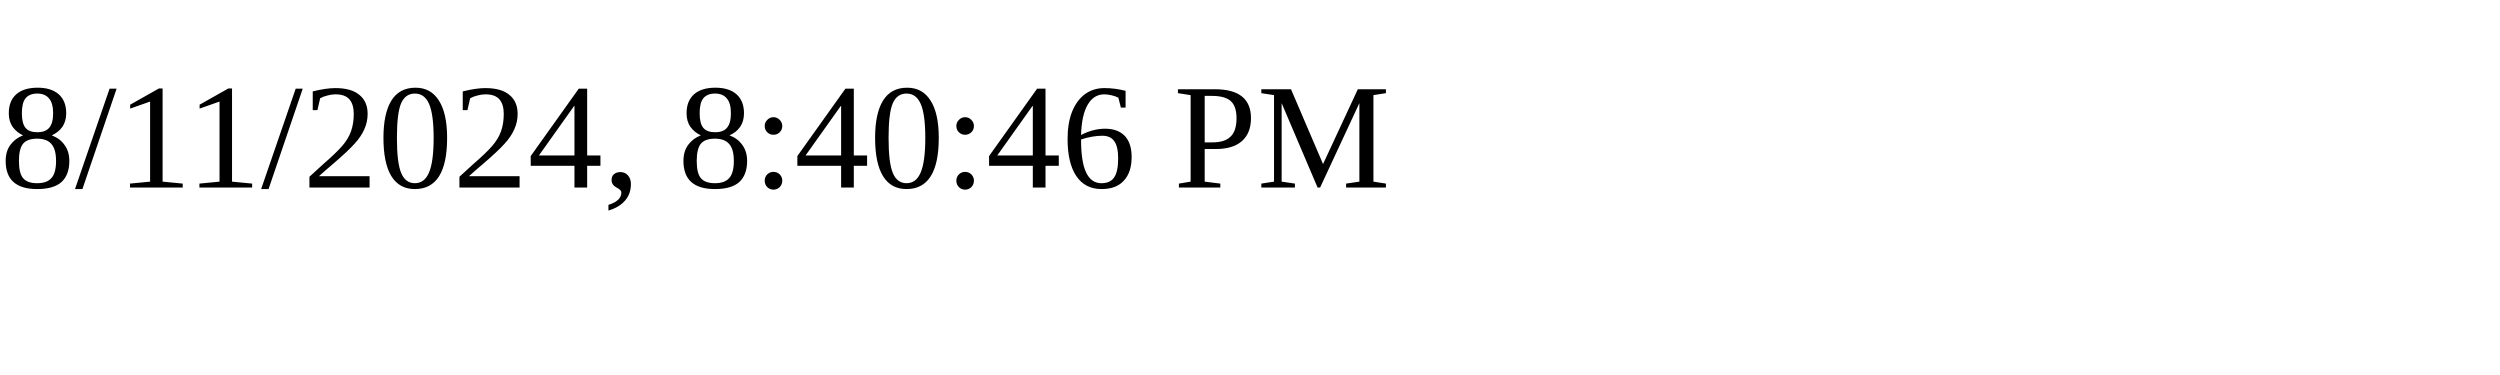
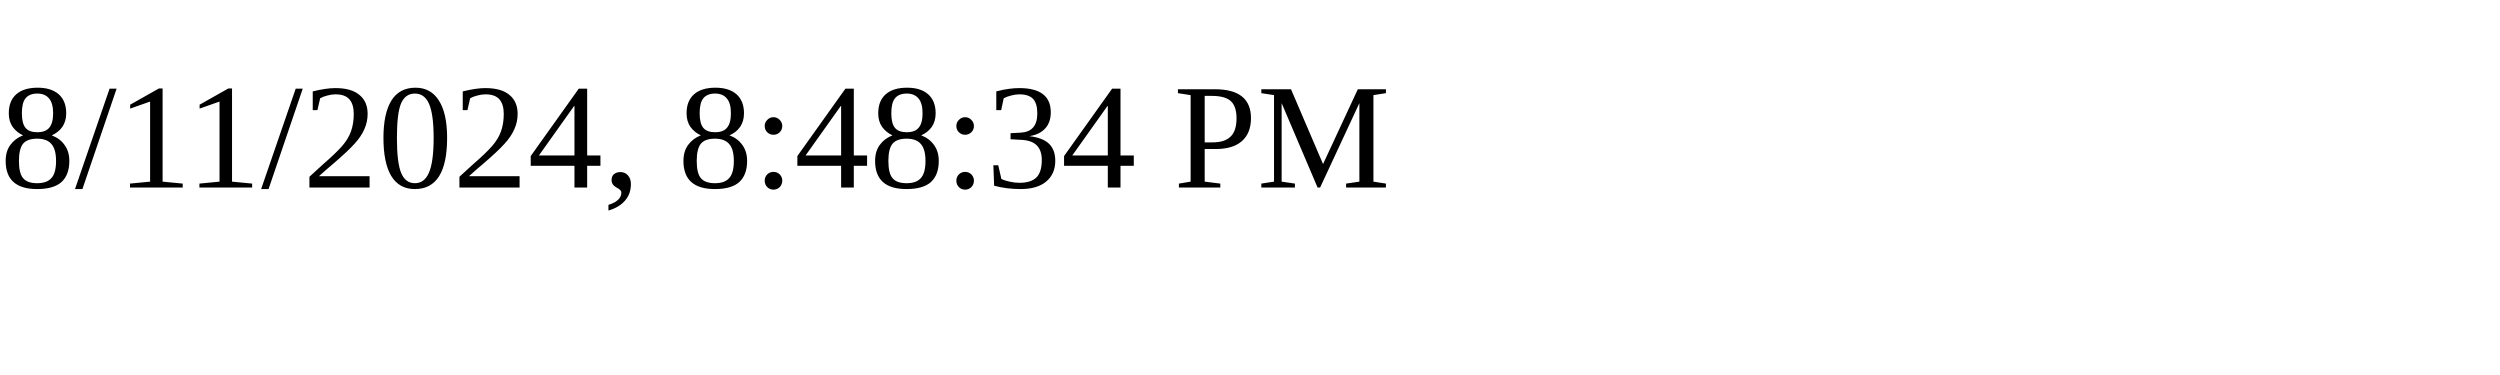
<svg xmlns="http://www.w3.org/2000/svg" height="30" width="200">
-   <text x="0" y="15">8/11/2024, 8:40:46 PM</text>
+   <text x="0" y="15">8/11/2024, 8:48:34 PM</text>
</svg>
